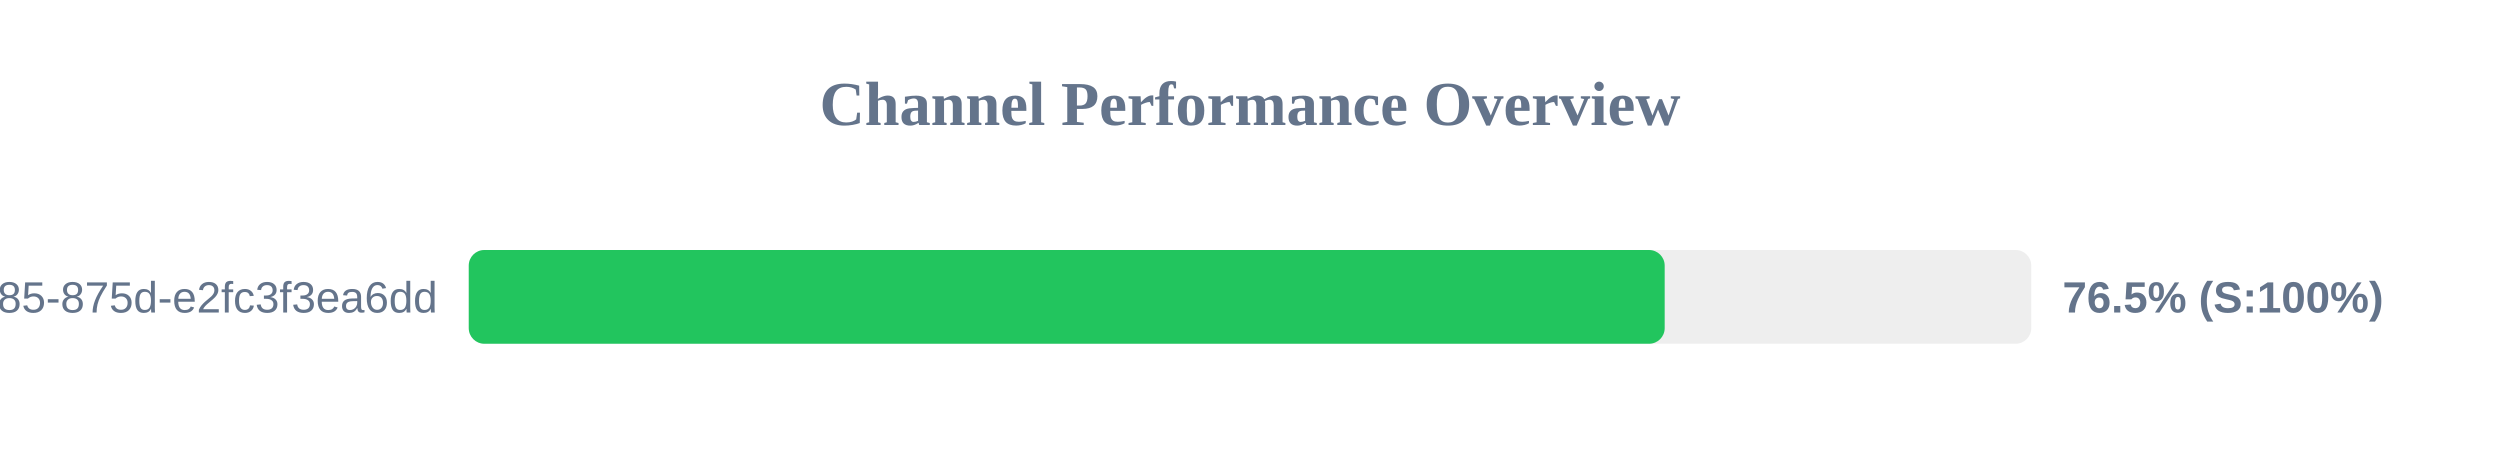
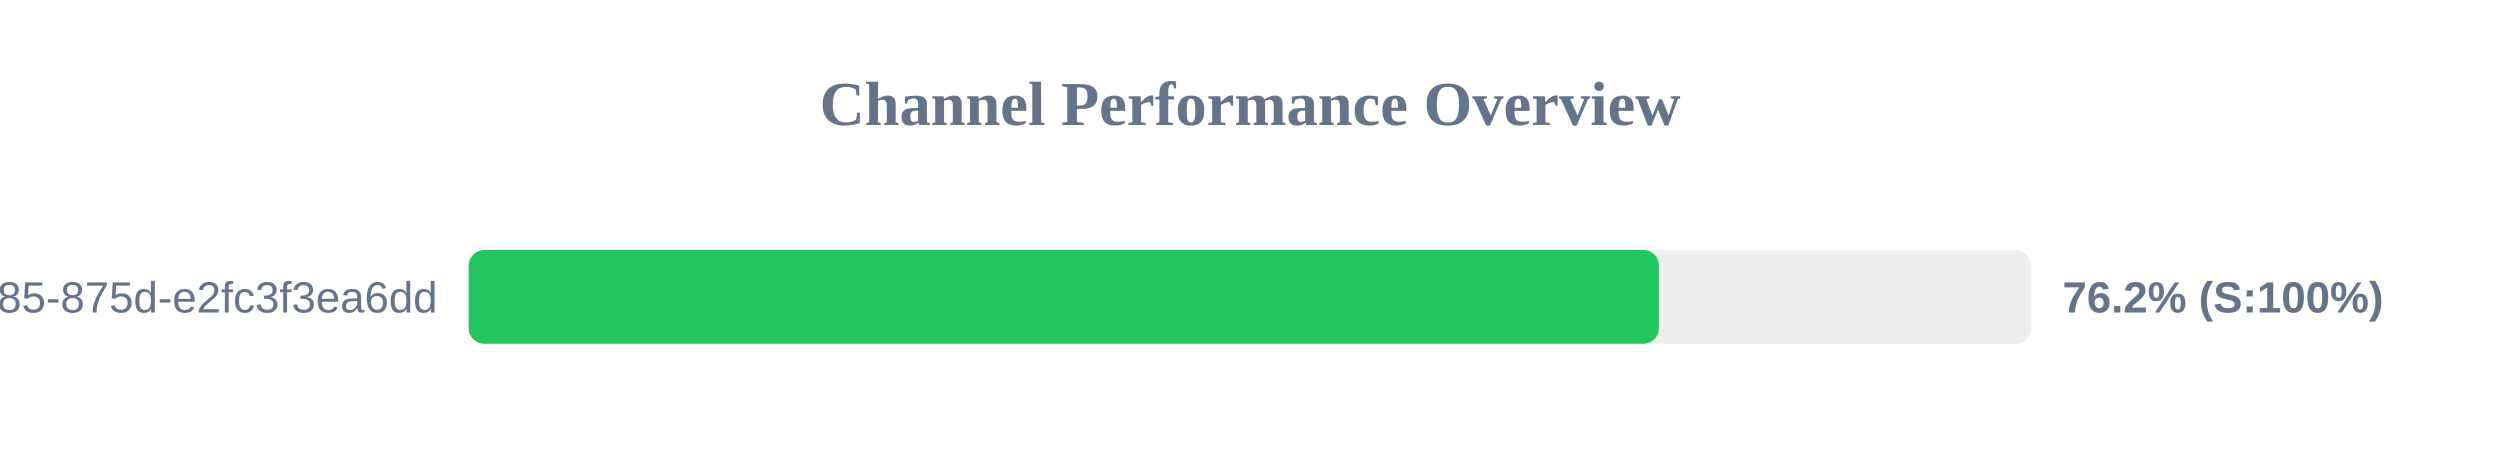
<svg xmlns="http://www.w3.org/2000/svg" width="800" height="150" version="1.1">
  <style>
        .row { font: 14px Arial; fill: #64748b; }
        .score { font: bold 14px Arial; fill: #64748b; }
    </style>
  <text x="400" y="40" text-anchor="middle" font-size="20px" font-weight="bold" fill="#64748b">Channel Performance Overview</text>
  <rect x="150" y="80" width="500" height="30" fill="#eee" rx="5" />
-   <rect x="150" y="80" width="382.7" height="30" fill="#22c55e" rx="5" />
+   <rect x="150" y="80" width="380.85" height="30" fill="#22c55e" rx="5" />
  <text x="140" y="100" text-anchor="end" class="row">?uuid=1045aedf-053c-4585-875d-e2fc3f3ea6dd</text>
-   <text x="660" y="100" text-anchor="start" class="score">76.5% (S:100%)</text>
+   <text x="660" y="100" text-anchor="start" class="score">76.2% (S:100%)</text>
</svg>
